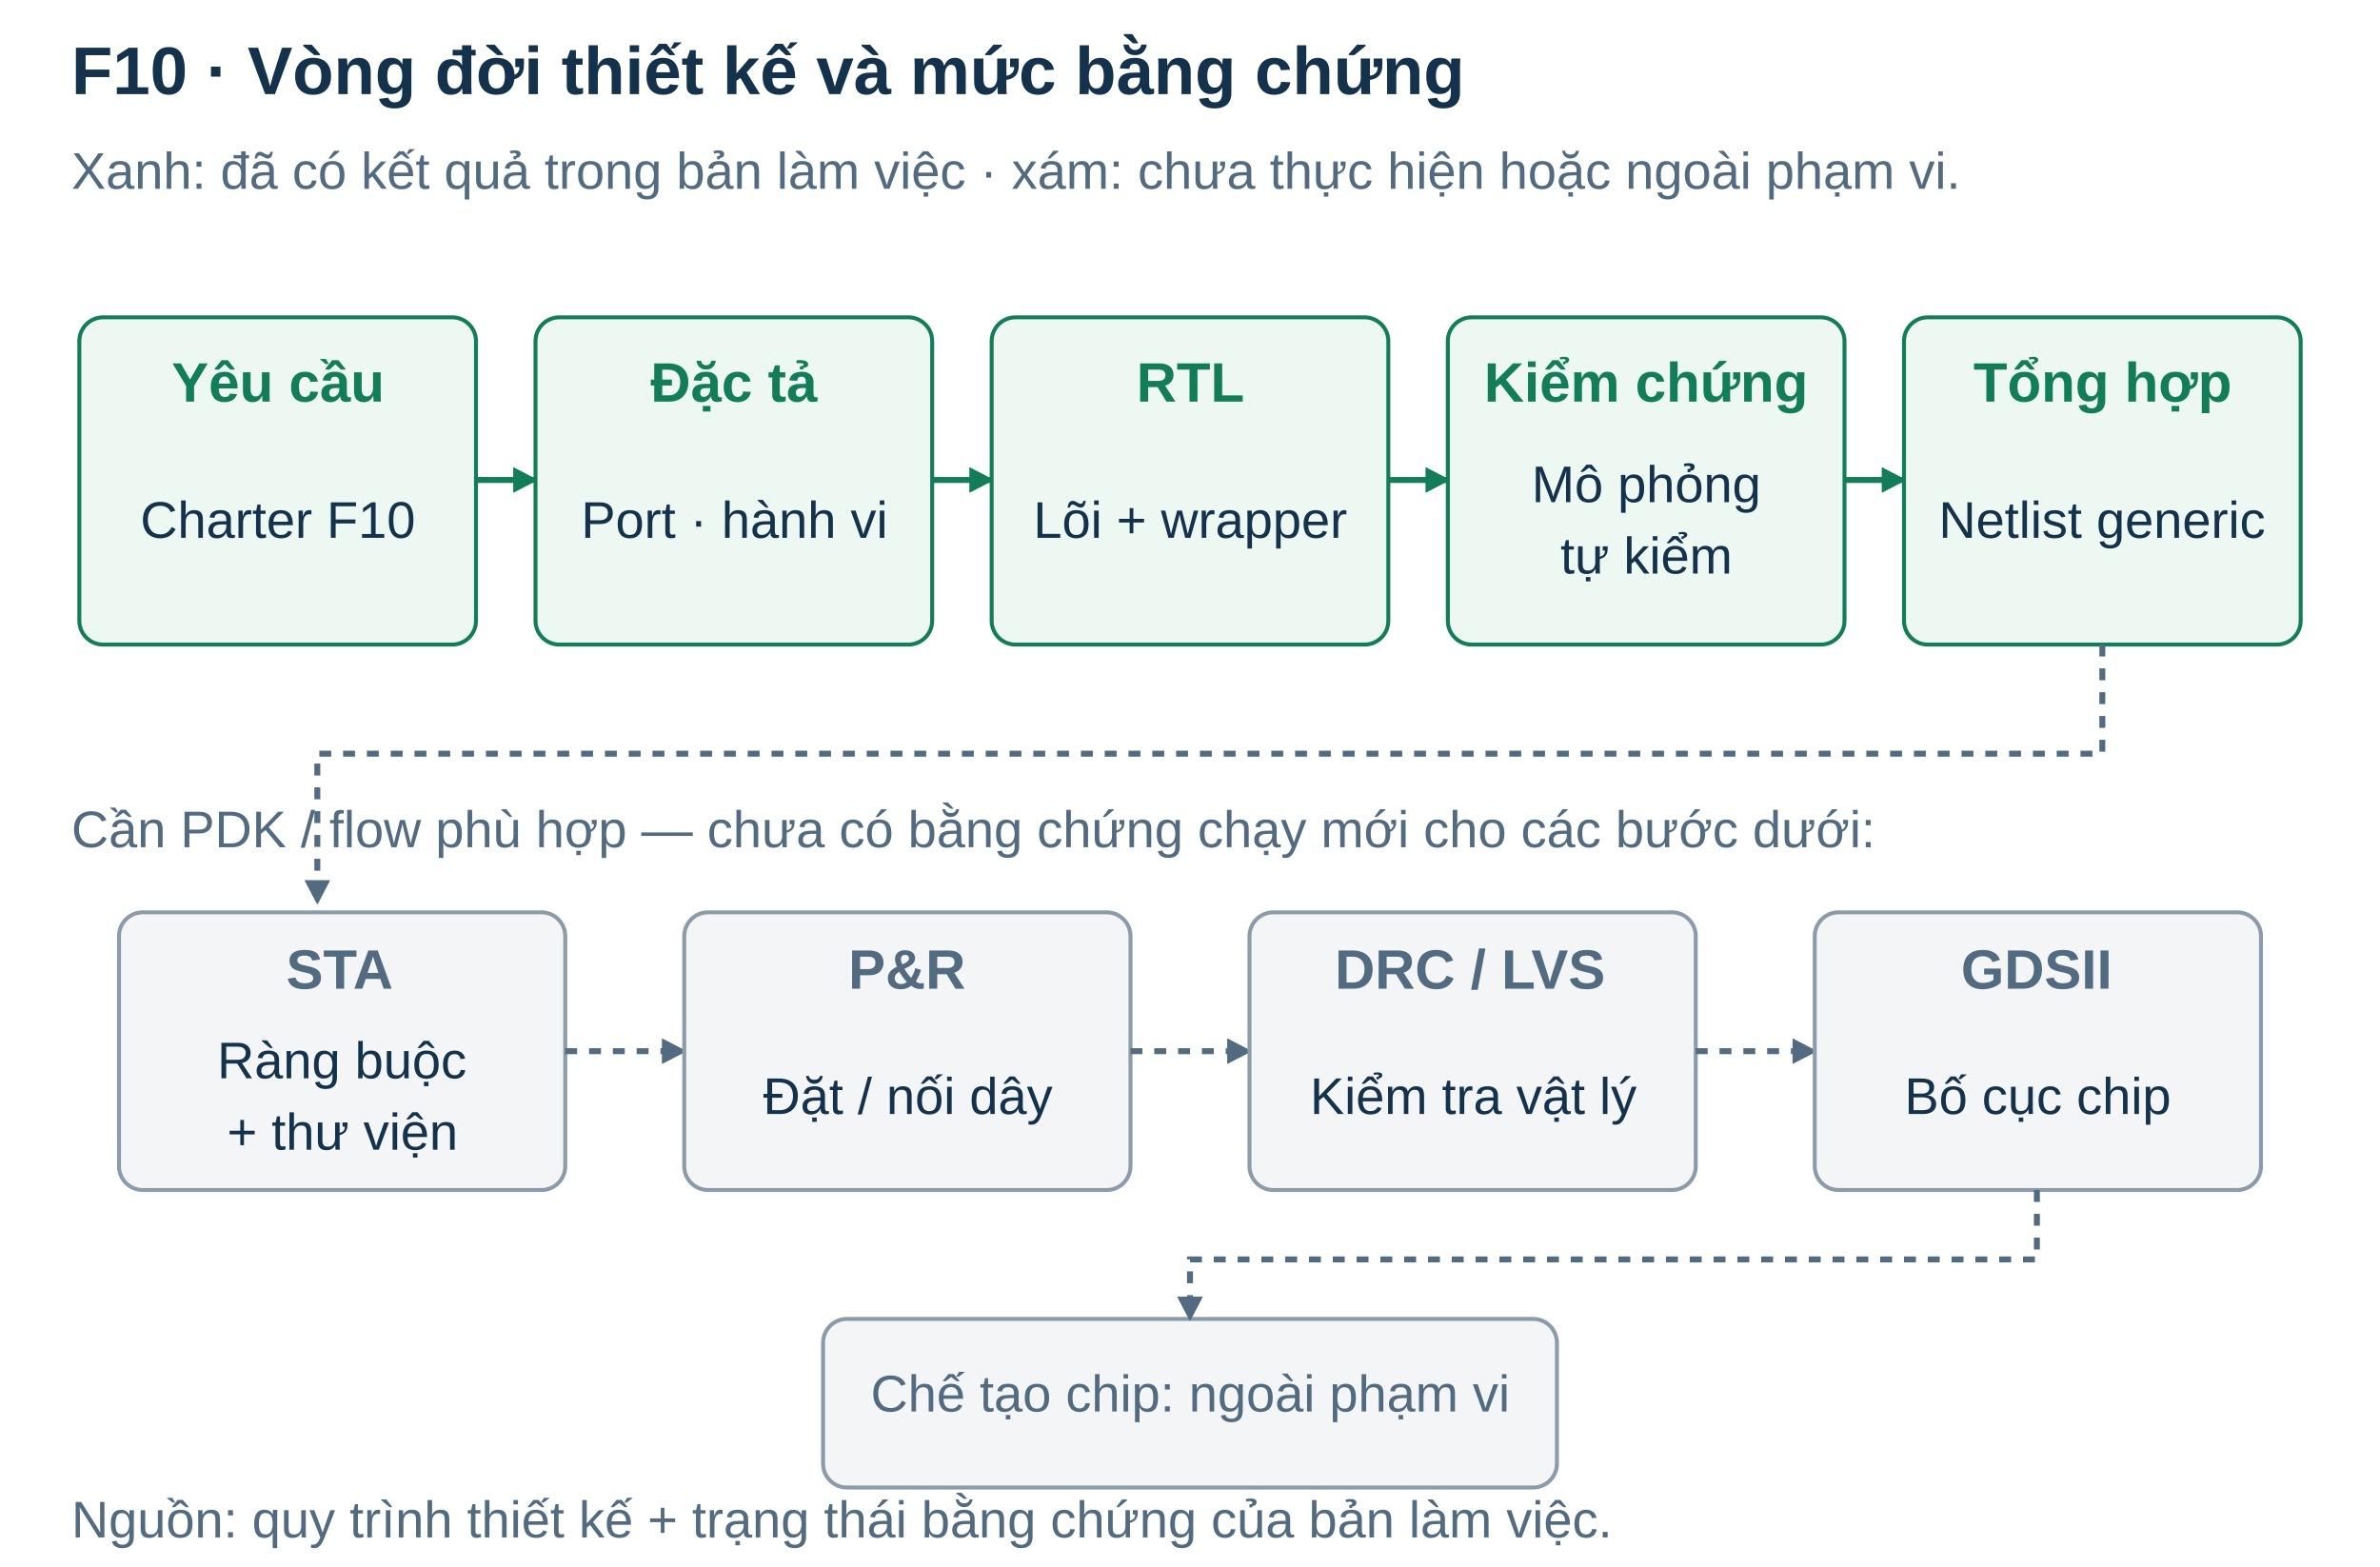
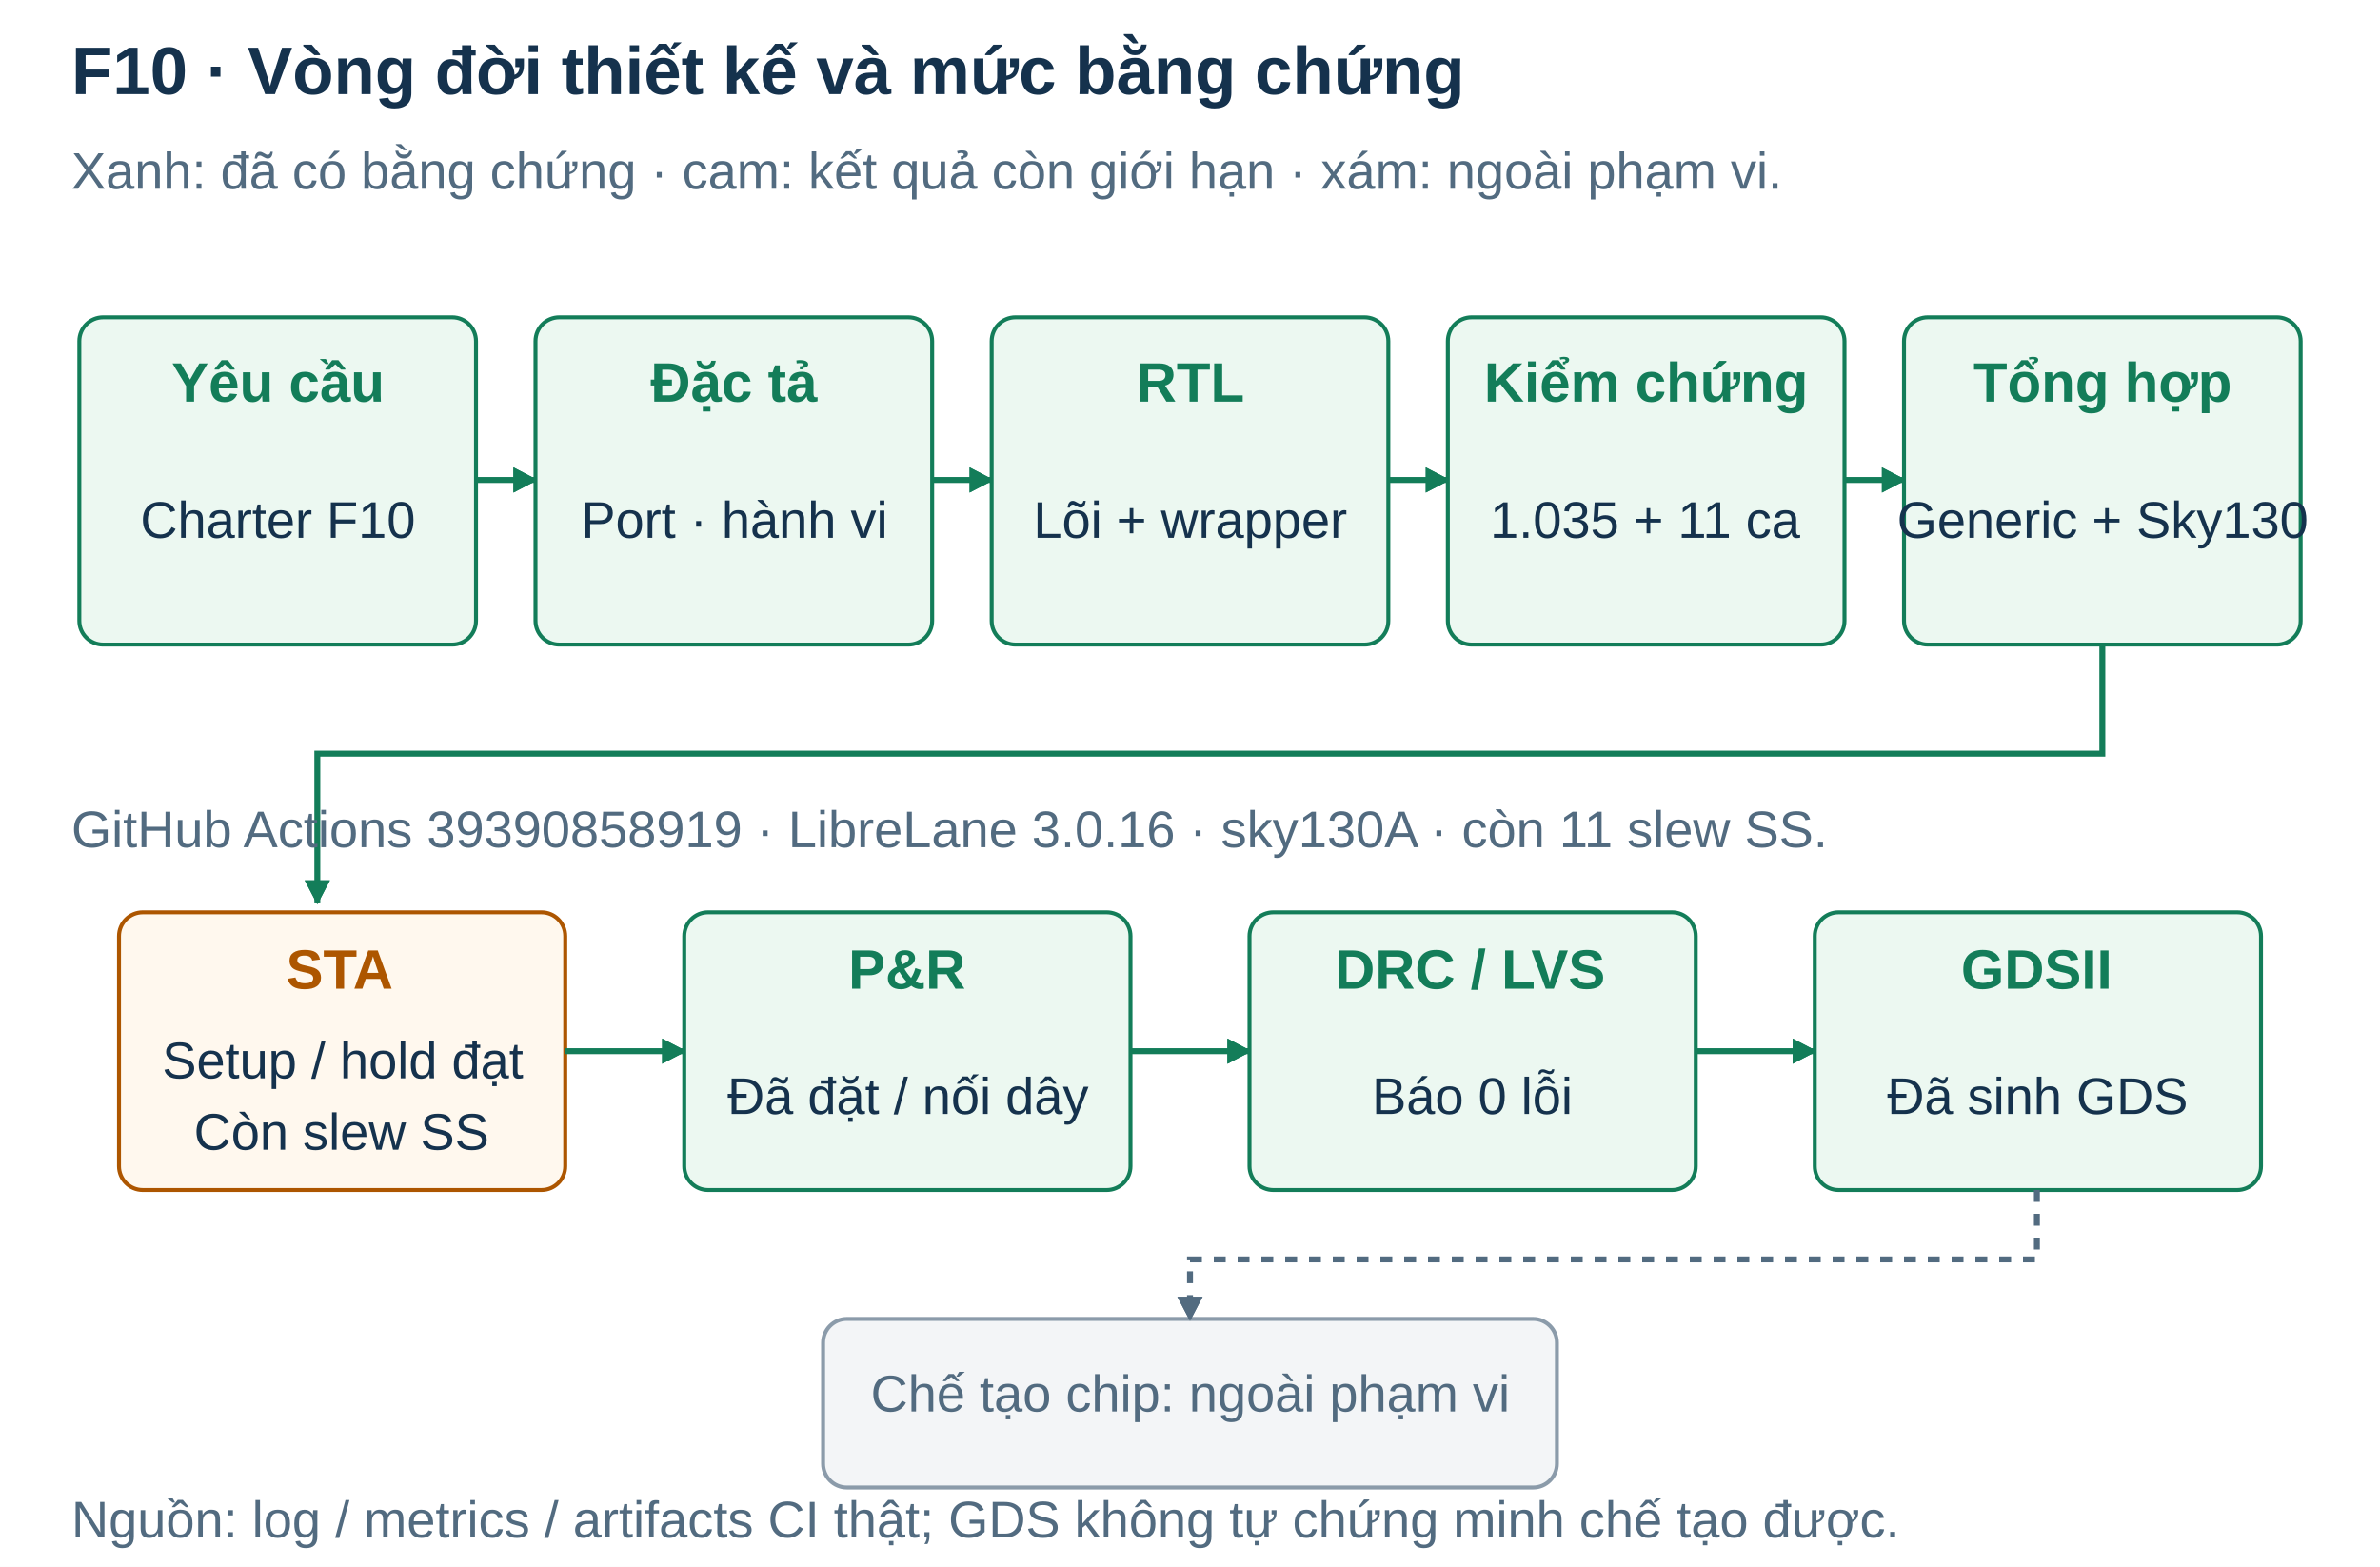
<svg xmlns="http://www.w3.org/2000/svg" width="1200" height="790" viewBox="0 0 1200 790">
  <rect width="100%" height="100%" fill="white" />
  <text x="36.00" y="25.00" fill="#15324d" font-family="Arial, sans-serif" font-size="34" font-weight="bold" dominant-baseline="text-before-edge">F10 · Vòng đời thiết kế và mức bằng chứng</text>
-   <text x="36.00" y="78.00" fill="#526b80" font-family="Arial, sans-serif" font-size="26" font-weight="normal" dominant-baseline="text-before-edge">Xanh: đã có kết quả trong bản làm việc · xám: chưa thực hiện hoặc ngoài phạm vi.</text>
+   <text x="36.00" y="78.00" fill="#526b80" font-family="Arial, sans-serif" font-size="26" font-weight="normal" dominant-baseline="text-before-edge">Xanh: đã có bằng chứng · cam: kết quả còn giới hạn · xám: ngoài phạm vi.</text>
  <rect x="40" y="160" width="200" height="165" rx="12" fill="#ecf8f1" stroke="#137d59" stroke-width="2" />
  <text x="86.50" y="184.00" fill="#137d59" font-family="Arial, sans-serif" font-size="28" font-weight="bold" dominant-baseline="text-before-edge">Yêu cầu</text>
  <text x="70.75" y="254.00" fill="#15324d" font-family="Arial, sans-serif" font-size="26" font-weight="normal" dominant-baseline="text-before-edge">Charter F10</text>
  <polyline points="240.00,242.00 270.00,242.00" fill="none" stroke="#137d59" stroke-width="3" />
  <polyline points="270.00,242.00 259.36,247.54 259.36,236.46 270.00,242.00" fill="none" stroke="#137d59" stroke-width="1" />
  <polygon points="270.00,242.00 259.36,247.54 259.36,236.46" fill="#137d59" stroke="#137d59" stroke-width="1" />
  <rect x="270" y="160" width="200" height="165" rx="12" fill="#ecf8f1" stroke="#137d59" stroke-width="2" />
  <text x="328.00" y="184.00" fill="#137d59" font-family="Arial, sans-serif" font-size="28" font-weight="bold" dominant-baseline="text-before-edge">Đặc tả</text>
  <text x="293.00" y="254.00" fill="#15324d" font-family="Arial, sans-serif" font-size="26" font-weight="normal" dominant-baseline="text-before-edge">Port · hành vi</text>
  <polyline points="470.00,242.00 500.00,242.00" fill="none" stroke="#137d59" stroke-width="3" />
  <polyline points="500.00,242.00 489.36,247.54 489.36,236.46 500.00,242.00" fill="none" stroke="#137d59" stroke-width="1" />
  <polygon points="500.00,242.00 489.36,247.54 489.36,236.46" fill="#137d59" stroke="#137d59" stroke-width="1" />
  <rect x="500" y="160" width="200" height="165" rx="12" fill="#ecf8f1" stroke="#137d59" stroke-width="2" />
  <text x="573.00" y="184.00" fill="#137d59" font-family="Arial, sans-serif" font-size="28" font-weight="bold" dominant-baseline="text-before-edge">RTL</text>
  <text x="521.00" y="254.00" fill="#15324d" font-family="Arial, sans-serif" font-size="26" font-weight="normal" dominant-baseline="text-before-edge">Lõi + wrapper</text>
  <polyline points="700.00,242.00 730.00,242.00" fill="none" stroke="#137d59" stroke-width="3" />
  <polyline points="730.00,242.00 719.36,247.54 719.36,236.46 730.00,242.00" fill="none" stroke="#137d59" stroke-width="1" />
  <polygon points="730.00,242.00 719.36,247.54 719.36,236.46" fill="#137d59" stroke="#137d59" stroke-width="1" />
  <rect x="730" y="160" width="200" height="165" rx="12" fill="#ecf8f1" stroke="#137d59" stroke-width="2" />
  <text x="748.25" y="184.00" fill="#137d59" font-family="Arial, sans-serif" font-size="28" font-weight="bold" dominant-baseline="text-before-edge">Kiểm chứng</text>
-   <text x="772.25" y="236.00" fill="#15324d" font-family="Arial, sans-serif" font-size="26" font-weight="normal" dominant-baseline="text-before-edge">Mô phỏng</text>
-   <text x="786.75" y="272.00" fill="#15324d" font-family="Arial, sans-serif" font-size="26" font-weight="normal" dominant-baseline="text-before-edge">tự kiểm</text>
+   <text x="751.27" y="254.00" fill="#15324d" font-family="Arial, sans-serif" font-size="26" font-weight="normal" dominant-baseline="text-before-edge">1.035 + 11 ca</text>
  <polyline points="930.00,242.00 960.00,242.00" fill="none" stroke="#137d59" stroke-width="3" />
  <polyline points="960.00,242.00 949.36,247.54 949.36,236.46 960.00,242.00" fill="none" stroke="#137d59" stroke-width="1" />
  <polygon points="960.00,242.00 949.36,247.54 949.36,236.46" fill="#137d59" stroke="#137d59" stroke-width="1" />
  <rect x="960" y="160" width="200" height="165" rx="12" fill="#ecf8f1" stroke="#137d59" stroke-width="2" />
  <text x="995.00" y="184.00" fill="#137d59" font-family="Arial, sans-serif" font-size="28" font-weight="bold" dominant-baseline="text-before-edge">Tổng hợp</text>
-   <text x="977.50" y="254.00" fill="#15324d" font-family="Arial, sans-serif" font-size="26" font-weight="normal" dominant-baseline="text-before-edge">Netlist generic</text>
-   <polyline points="1060.00,325.00 1060.00,380.00 160.00,380.00 160.00,455.00" fill="none" stroke="#526b80" stroke-width="3" stroke-dasharray="6 6" />
-   <polyline points="160.00,455.00 154.46,444.36 165.54,444.36 160.00,455.00" fill="none" stroke="#526b80" stroke-width="1" />
-   <polygon points="160.00,455.00 154.46,444.36 165.54,444.36" fill="#526b80" stroke="#526b80" stroke-width="1" />
-   <text x="36.00" y="410.00" fill="#526b80" font-family="Arial, sans-serif" font-size="26" font-weight="normal" dominant-baseline="text-before-edge">Cần PDK / flow phù hợp — chưa có bằng chứng chạy mới cho các bước dưới:</text>
-   <rect x="60" y="460" width="225" height="140" rx="12" fill="#f3f5f7" stroke="#8b9baa" stroke-width="2" />
-   <text x="144.27" y="480.00" fill="#526b80" font-family="Arial, sans-serif" font-size="28" font-weight="bold" dominant-baseline="text-before-edge">STA</text>
-   <text x="109.50" y="526.50" fill="#15324d" font-family="Arial, sans-serif" font-size="26" font-weight="normal" dominant-baseline="text-before-edge">Ràng buộc</text>
-   <text x="114.50" y="562.50" fill="#15324d" font-family="Arial, sans-serif" font-size="26" font-weight="normal" dominant-baseline="text-before-edge">+ thư viện</text>
-   <polyline points="285.00,530.00 345.00,530.00" fill="none" stroke="#526b80" stroke-width="3" stroke-dasharray="6 6" />
-   <polyline points="345.00,530.00 334.36,535.54 334.36,524.46 345.00,530.00" fill="none" stroke="#526b80" stroke-width="1" />
-   <polygon points="345.00,530.00 334.36,535.54 334.36,524.46" fill="#526b80" stroke="#526b80" stroke-width="1" />
-   <rect x="345" y="460" width="225" height="140" rx="12" fill="#f3f5f7" stroke="#8b9baa" stroke-width="2" />
-   <text x="427.75" y="480.00" fill="#526b80" font-family="Arial, sans-serif" font-size="28" font-weight="bold" dominant-baseline="text-before-edge">P&amp;R</text>
-   <text x="384.75" y="544.50" fill="#15324d" font-family="Arial, sans-serif" font-size="26" font-weight="normal" dominant-baseline="text-before-edge">Đặt / nối dây</text>
-   <polyline points="570.00,530.00 630.00,530.00" fill="none" stroke="#526b80" stroke-width="3" stroke-dasharray="6 6" />
-   <polyline points="630.00,530.00 619.36,535.54 619.36,524.46 630.00,530.00" fill="none" stroke="#526b80" stroke-width="1" />
-   <polygon points="630.00,530.00 619.36,535.54 619.36,524.46" fill="#526b80" stroke="#526b80" stroke-width="1" />
-   <rect x="630" y="460" width="225" height="140" rx="12" fill="#f3f5f7" stroke="#8b9baa" stroke-width="2" />
-   <text x="673.02" y="480.00" fill="#526b80" font-family="Arial, sans-serif" font-size="28" font-weight="bold" dominant-baseline="text-before-edge">DRC / LVS</text>
-   <text x="660.50" y="544.50" fill="#15324d" font-family="Arial, sans-serif" font-size="26" font-weight="normal" dominant-baseline="text-before-edge">Kiểm tra vật lý</text>
-   <polyline points="855.00,530.00 915.00,530.00" fill="none" stroke="#526b80" stroke-width="3" stroke-dasharray="6 6" />
-   <polyline points="915.00,530.00 904.36,535.54 904.36,524.46 915.00,530.00" fill="none" stroke="#526b80" stroke-width="1" />
-   <polygon points="915.00,530.00 904.36,535.54 904.36,524.46" fill="#526b80" stroke="#526b80" stroke-width="1" />
-   <rect x="915" y="460" width="225" height="140" rx="12" fill="#f3f5f7" stroke="#8b9baa" stroke-width="2" />
-   <text x="988.75" y="480.00" fill="#526b80" font-family="Arial, sans-serif" font-size="28" font-weight="bold" dominant-baseline="text-before-edge">GDSII</text>
-   <text x="960.25" y="544.50" fill="#15324d" font-family="Arial, sans-serif" font-size="26" font-weight="normal" dominant-baseline="text-before-edge">Bố cục chip</text>
+   <text x="956.50" y="254.00" fill="#15324d" font-family="Arial, sans-serif" font-size="26" font-weight="normal" dominant-baseline="text-before-edge">Generic + Sky130</text>
+   <polyline points="1060.00,325.00 1060.00,380.00 160.00,380.00 160.00,455.00" fill="none" stroke="#137d59" stroke-width="3" />
+   <polyline points="160.00,455.00 154.46,444.36 165.54,444.36 160.00,455.00" fill="none" stroke="#137d59" stroke-width="1" />
+   <polygon points="160.00,455.00 154.46,444.36 165.54,444.36" fill="#137d59" stroke="#137d59" stroke-width="1" />
+   <text x="36.00" y="410.00" fill="#526b80" font-family="Arial, sans-serif" font-size="26" font-weight="normal" dominant-baseline="text-before-edge">GitHub Actions 39390858919 · LibreLane 3.0.16 · sky130A · còn 11 slew SS.</text>
+   <rect x="60" y="460" width="225" height="140" rx="12" fill="#fff8ee" stroke="#ad5600" stroke-width="2" />
+   <text x="144.27" y="480.00" fill="#ad5600" font-family="Arial, sans-serif" font-size="28" font-weight="bold" dominant-baseline="text-before-edge">STA</text>
+   <text x="81.75" y="526.50" fill="#15324d" font-family="Arial, sans-serif" font-size="26" font-weight="normal" dominant-baseline="text-before-edge">Setup / hold đạt</text>
+   <text x="97.75" y="562.50" fill="#15324d" font-family="Arial, sans-serif" font-size="26" font-weight="normal" dominant-baseline="text-before-edge">Còn slew SS</text>
+   <polyline points="285.00,530.00 345.00,530.00" fill="none" stroke="#137d59" stroke-width="3" />
+   <polyline points="345.00,530.00 334.36,535.54 334.36,524.46 345.00,530.00" fill="none" stroke="#137d59" stroke-width="1" />
+   <polygon points="345.00,530.00 334.36,535.54 334.36,524.46" fill="#137d59" stroke="#137d59" stroke-width="1" />
+   <rect x="345" y="460" width="225" height="140" rx="12" fill="#ecf8f1" stroke="#137d59" stroke-width="2" />
+   <text x="427.75" y="480.00" fill="#137d59" font-family="Arial, sans-serif" font-size="28" font-weight="bold" dominant-baseline="text-before-edge">P&amp;R</text>
+   <text x="366.75" y="544.50" fill="#15324d" font-family="Arial, sans-serif" font-size="26" font-weight="normal" dominant-baseline="text-before-edge">Đã đặt / nối dây</text>
+   <polyline points="570.00,530.00 630.00,530.00" fill="none" stroke="#137d59" stroke-width="3" />
+   <polyline points="630.00,530.00 619.36,535.54 619.36,524.46 630.00,530.00" fill="none" stroke="#137d59" stroke-width="1" />
+   <polygon points="630.00,530.00 619.36,535.54 619.36,524.46" fill="#137d59" stroke="#137d59" stroke-width="1" />
+   <rect x="630" y="460" width="225" height="140" rx="12" fill="#ecf8f1" stroke="#137d59" stroke-width="2" />
+   <text x="673.02" y="480.00" fill="#137d59" font-family="Arial, sans-serif" font-size="28" font-weight="bold" dominant-baseline="text-before-edge">DRC / LVS</text>
+   <text x="691.75" y="544.50" fill="#15324d" font-family="Arial, sans-serif" font-size="26" font-weight="normal" dominant-baseline="text-before-edge">Báo 0 lỗi</text>
+   <polyline points="855.00,530.00 915.00,530.00" fill="none" stroke="#137d59" stroke-width="3" />
+   <polyline points="915.00,530.00 904.36,535.54 904.36,524.46 915.00,530.00" fill="none" stroke="#137d59" stroke-width="1" />
+   <polygon points="915.00,530.00 904.36,535.54 904.36,524.46" fill="#137d59" stroke="#137d59" stroke-width="1" />
+   <rect x="915" y="460" width="225" height="140" rx="12" fill="#ecf8f1" stroke="#137d59" stroke-width="2" />
+   <text x="988.75" y="480.00" fill="#137d59" font-family="Arial, sans-serif" font-size="28" font-weight="bold" dominant-baseline="text-before-edge">GDSII</text>
+   <text x="951.50" y="544.50" fill="#15324d" font-family="Arial, sans-serif" font-size="26" font-weight="normal" dominant-baseline="text-before-edge">Đã sinh GDS</text>
  <rect x="415" y="665" width="370" height="85" rx="12" fill="#f3f5f7" stroke="#8b9baa" stroke-width="2" />
  <text x="439.00" y="694.50" fill="#526b80" font-family="Arial, sans-serif" font-size="26" font-weight="normal" dominant-baseline="text-before-edge">Chế tạo chip: ngoài phạm vi</text>
  <polyline points="1027.00,600.00 1027.00,635.00 600.00,635.00 600.00,665.00" fill="none" stroke="#526b80" stroke-width="3" stroke-dasharray="6 6" />
  <polyline points="600.00,665.00 594.46,654.36 605.54,654.36 600.00,665.00" fill="none" stroke="#526b80" stroke-width="1" />
  <polygon points="600.00,665.00 594.46,654.36 605.54,654.36" fill="#526b80" stroke="#526b80" stroke-width="1" />
-   <text x="36.00" y="758.00" fill="#526b80" font-family="Arial, sans-serif" font-size="26" font-weight="normal" dominant-baseline="text-before-edge">Nguồn: quy trình thiết kế + trạng thái bằng chứng của bản làm việc.</text>
+   <text x="36.00" y="758.00" fill="#526b80" font-family="Arial, sans-serif" font-size="26" font-weight="normal" dominant-baseline="text-before-edge">Nguồn: log / metrics / artifacts CI thật; GDS không tự chứng minh chế tạo được.</text>
</svg>
